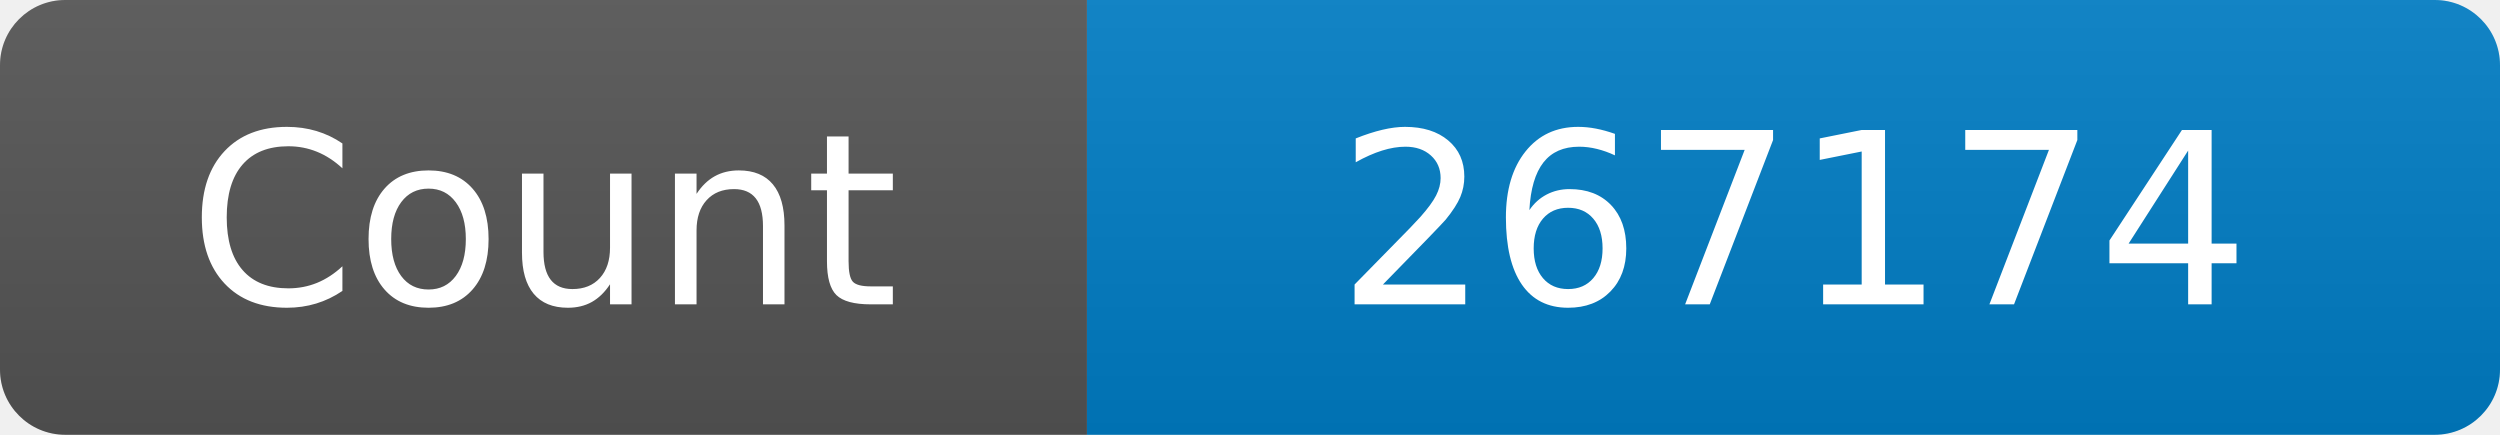
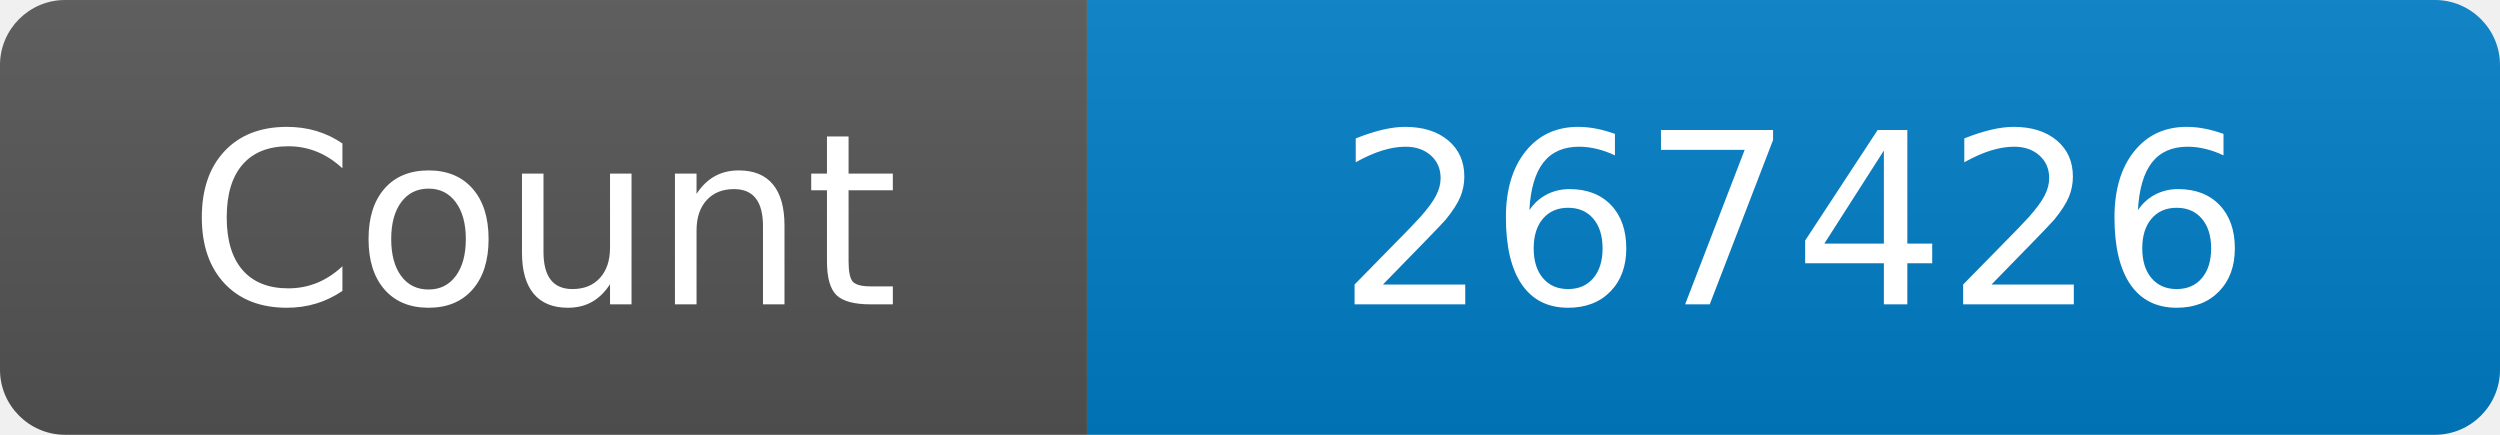
<svg xmlns="http://www.w3.org/2000/svg" width="115" height="20" role="img" aria-label="Maintained?: yes">
  <linearGradient id="s" x2="0" y2="100%">
    <stop offset="0" stop-color="#bbb" stop-opacity=".1" />
    <stop offset="1" stop-opacity=".1" />
  </linearGradient>
  <clipPath id="r">
    <rect width="115" height="20" rx="3" fill="#fff" />
  </clipPath>
  <g clip-path="url(#r)">
    <rect width="50" height="20" fill="#555" />
    <rect x="50" width="160" height="20" fill="#007ec6" />
    <rect width="115" height="20" fill="url(#s)" />
  </g>
  <g fill="#fff" text-anchor="middle" font-family="Verdana,Geneva,DejaVu Sans,sans-serif" font-size="110">
    <text x="250" y="140" transform="scale(.1)" fill="#fff">Count</text>
-     <text x="825" y="140" transform="scale(.1)" fill="#fff">267174</text>
+     <text x="825" y="140" transform="scale(.1)" fill="#fff">267426</text>
  </g>
</svg>
